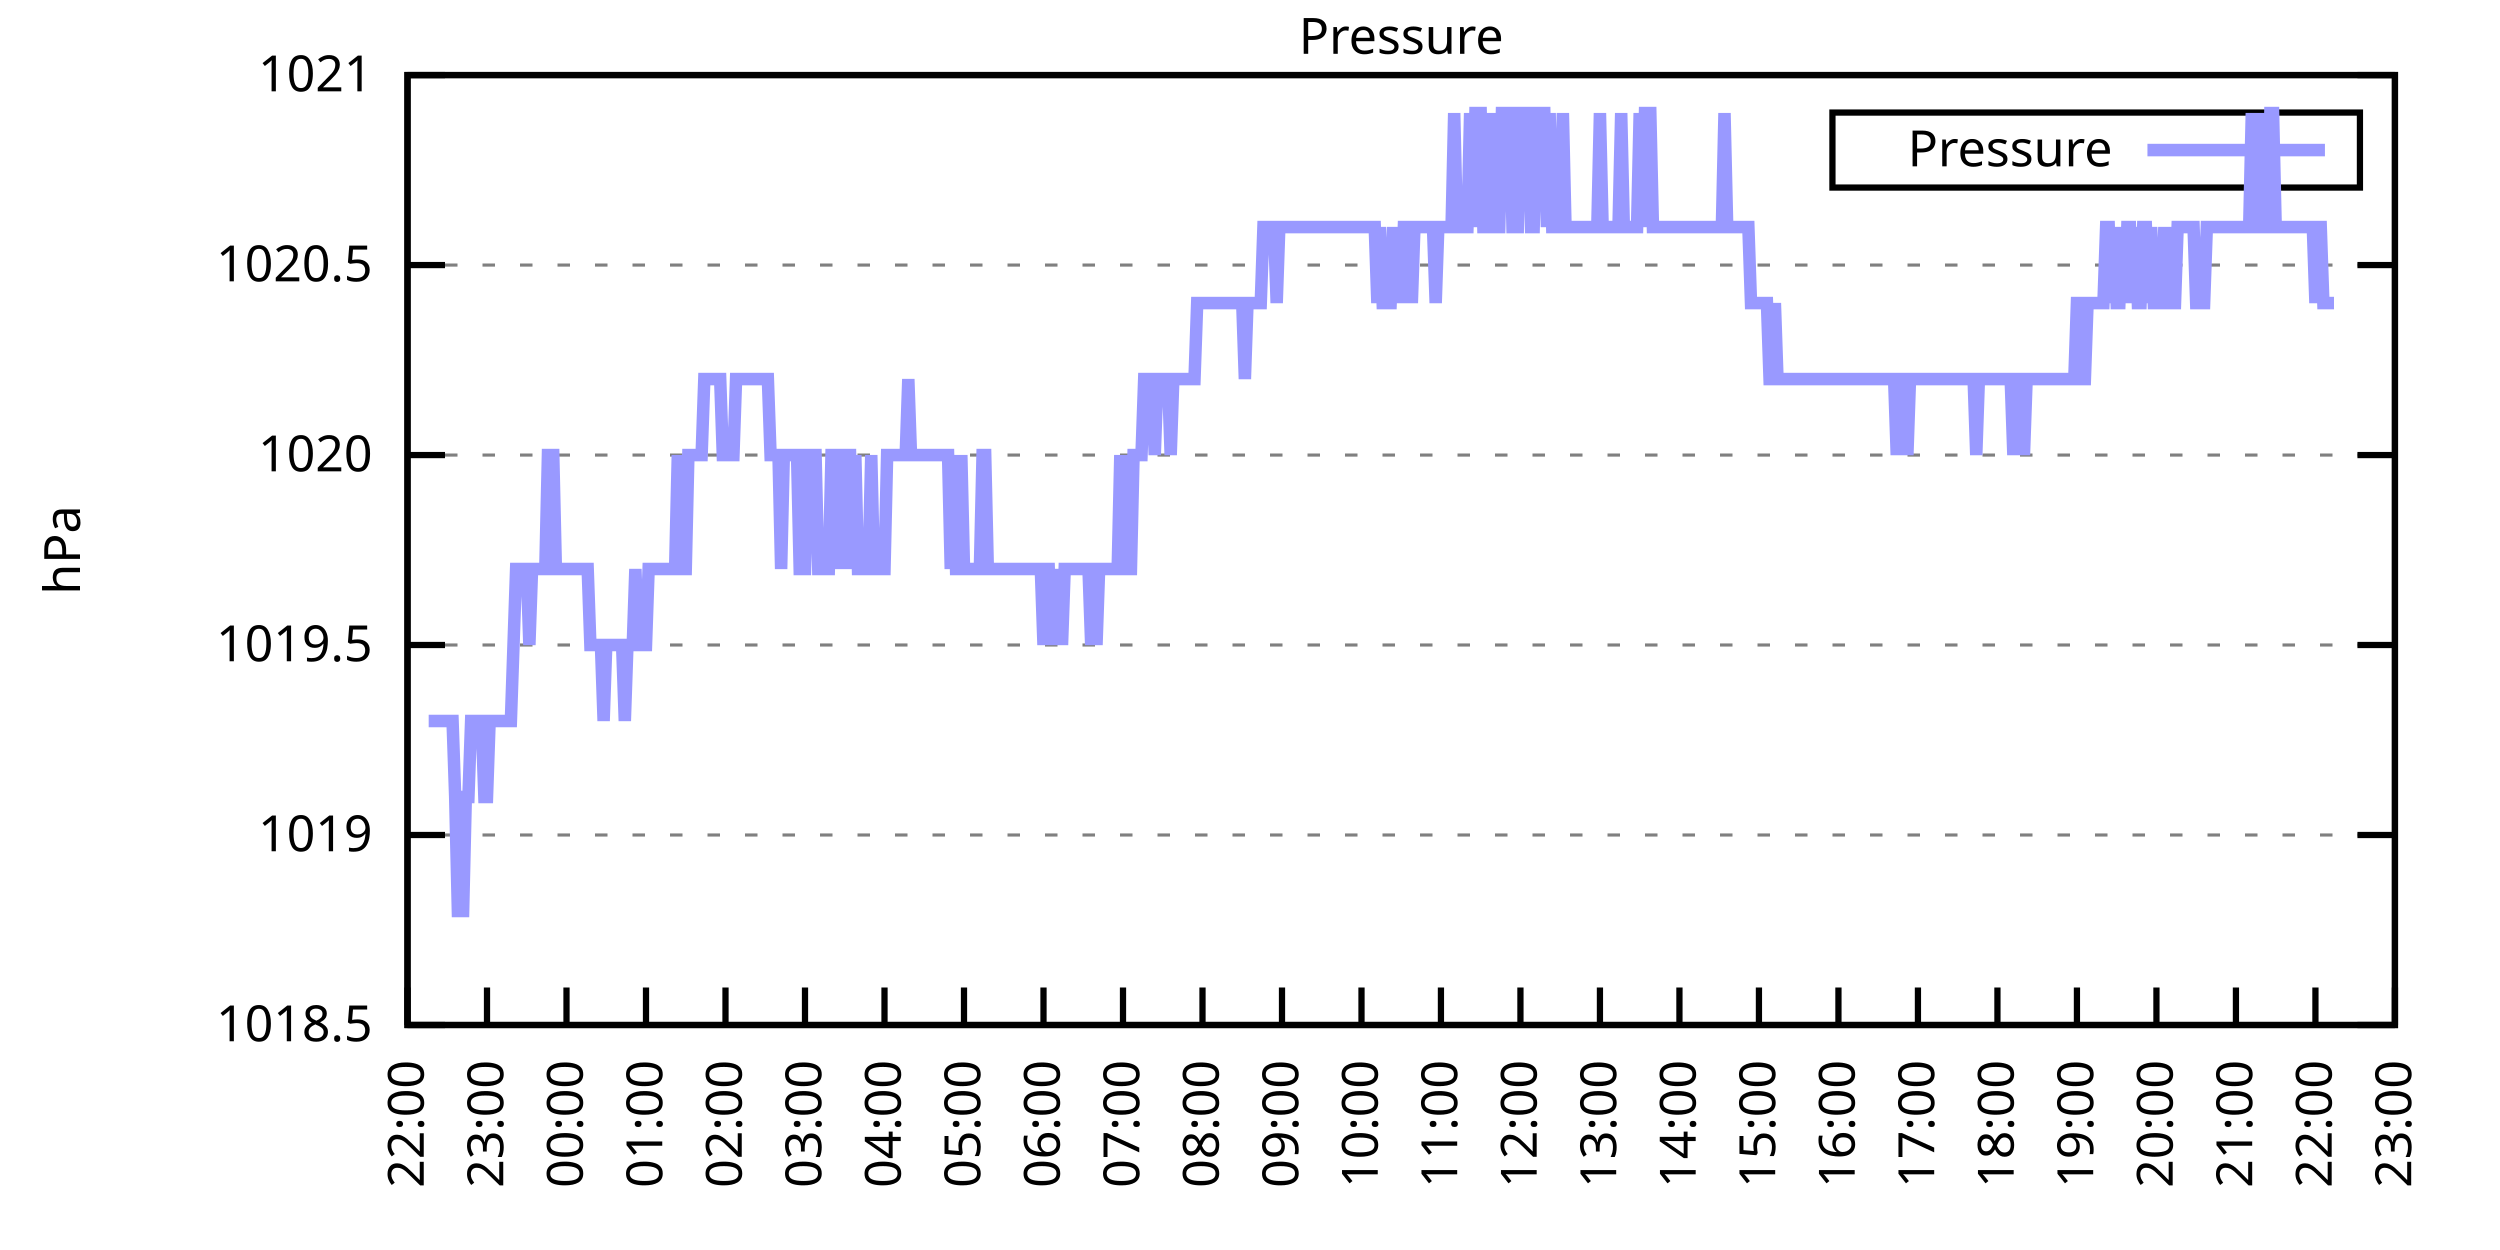
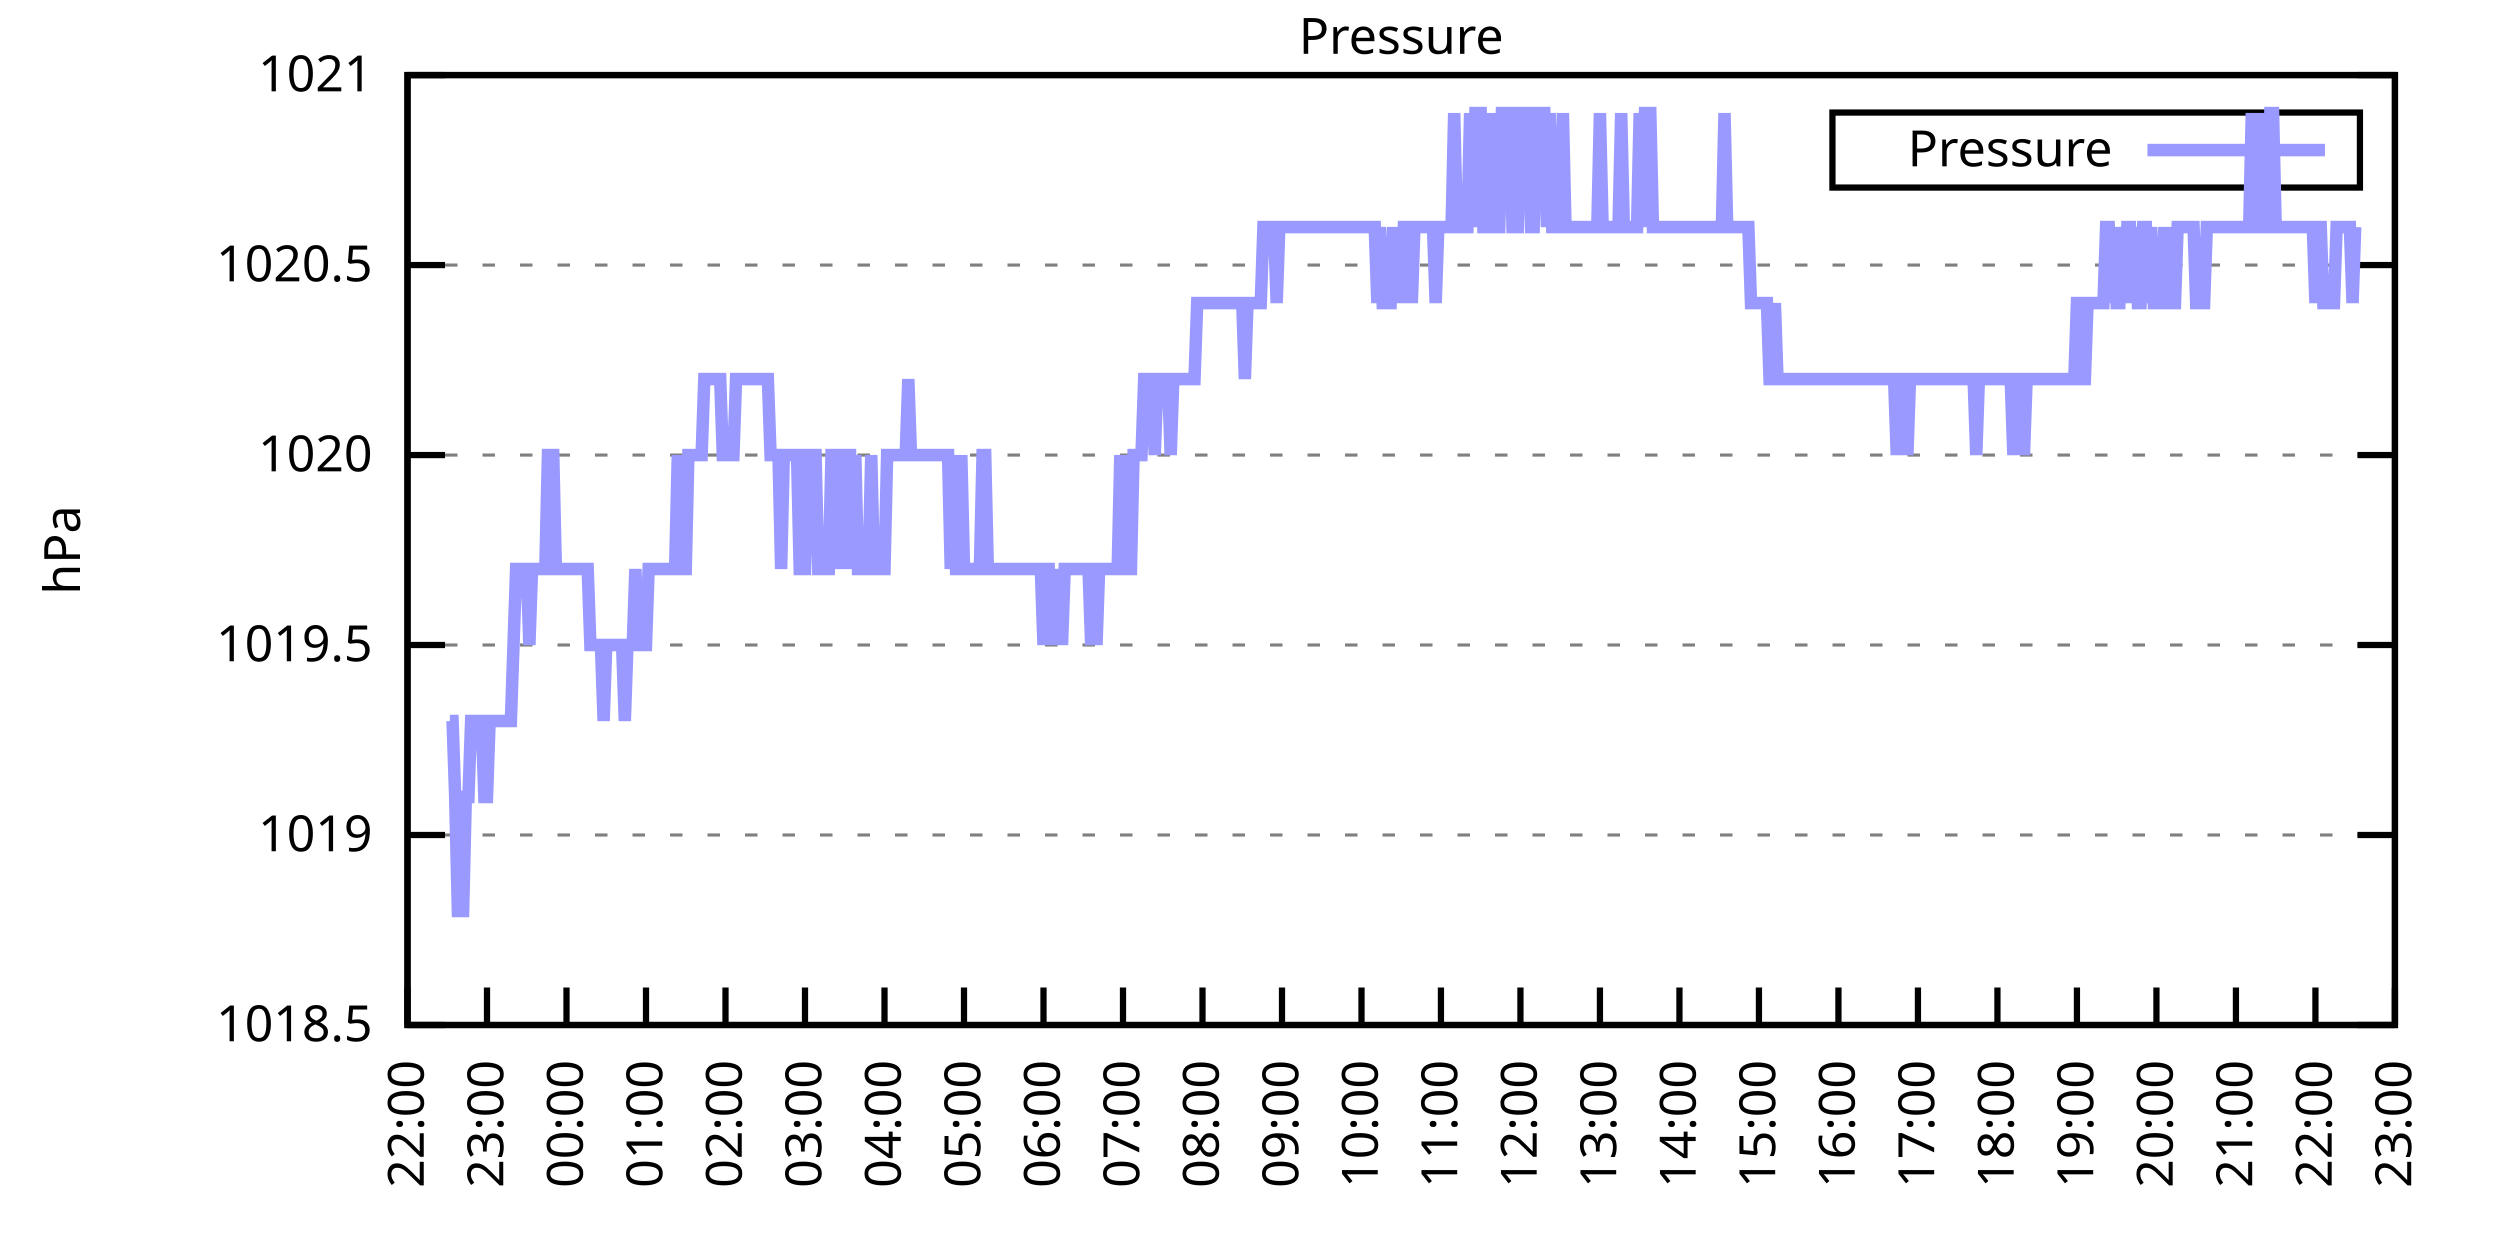
<svg xmlns="http://www.w3.org/2000/svg" xmlns:xlink="http://www.w3.org/1999/xlink" width="400" height="200" viewBox="0 0 400 200">
  <g id="gnuplot_canvas">
    <rect x="0" y="0" width="400" height="200" fill="none" />
    <defs>
      <circle id="gpDot" r="0.5" stroke-width="0.5" stroke="currentColor" />
      <path id="gpPt0" stroke-width="0.333" stroke="currentColor" d="M-1,0 h2 M0,-1 v2" />
      <path id="gpPt1" stroke-width="0.333" stroke="currentColor" d="M-1,-1 L1,1 M1,-1 L-1,1" />
      <path id="gpPt2" stroke-width="0.333" stroke="currentColor" d="M-1,0 L1,0 M0,-1 L0,1 M-1,-1 L1,1 M-1,1 L1,-1" />
      <rect id="gpPt3" stroke-width="0.333" stroke="currentColor" x="-1" y="-1" width="2" height="2" />
      <rect id="gpPt4" stroke-width="0.333" stroke="currentColor" fill="currentColor" x="-1" y="-1" width="2" height="2" />
      <circle id="gpPt5" stroke-width="0.333" stroke="currentColor" cx="0" cy="0" r="1" />
      <use xlink:href="#gpPt5" id="gpPt6" fill="currentColor" stroke="none" />
      <path id="gpPt7" stroke-width="0.333" stroke="currentColor" d="M0,-1.33 L-1.33,0.67 L1.33,0.67 z" />
      <use xlink:href="#gpPt7" id="gpPt8" fill="currentColor" stroke="none" />
      <use xlink:href="#gpPt7" id="gpPt9" stroke="currentColor" transform="rotate(180)" />
      <use xlink:href="#gpPt9" id="gpPt10" fill="currentColor" stroke="none" />
      <use xlink:href="#gpPt3" id="gpPt11" stroke="currentColor" transform="rotate(45)" />
      <use xlink:href="#gpPt11" id="gpPt12" fill="currentColor" stroke="none" />
      <path id="gpPt13" stroke-width="0.333" stroke="currentColor" d="M0,1.330 L1.265,0.411 L0.782,-1.067 L-0.782,-1.076 L-1.265,0.411 z" />
      <use xlink:href="#gpPt13" id="gpPt14" fill="currentColor" stroke="none" />
      <filter id="textbox" filterUnits="objectBoundingBox" x="0" y="0" height="1" width="1">
        <feFlood flood-color="white" flood-opacity="1" result="bgnd" />
        <feComposite in="SourceGraphic" in2="bgnd" operator="atop" />
      </filter>
      <filter id="greybox" filterUnits="objectBoundingBox" x="0" y="0" height="1" width="1">
        <feFlood flood-color="lightgrey" flood-opacity="1" result="grey" />
        <feComposite in="SourceGraphic" in2="grey" operator="atop" />
      </filter>
    </defs>
    <g fill="none" color="white" stroke="currentColor" stroke-width="1.00" stroke-linecap="butt" stroke-linejoin="miter">
</g>
    <g fill="none" color="black" stroke="currentColor" stroke-width="1.00" stroke-linecap="butt" stroke-linejoin="miter">
      <g stroke="none" shape-rendering="crispEdges">
        <polygon fill="rgb(255, 255, 255)" points="65.20,164.00 383.18,164.00 383.18,12.02 65.20,12.02 " />
      </g>
    </g>
    <g fill="none" color="black" stroke="currentColor" stroke-width="1.00" stroke-linecap="butt" stroke-linejoin="miter">
</g>
    <g fill="none" color="black" stroke="black" stroke-width="0.50" stroke-linecap="butt" stroke-linejoin="miter">
</g>
    <g fill="none" color="gray" stroke="currentColor" stroke-width="0.50" stroke-linecap="butt" stroke-linejoin="miter">
      <path stroke="gray" stroke-dasharray="2,4" class="gridline" d="M65.20,164.00 L383.19,164.00  " />
    </g>
    <g fill="none" color="gray" stroke="gray" stroke-width="1.00" stroke-linecap="butt" stroke-linejoin="miter">
</g>
    <g fill="none" color="black" stroke="currentColor" stroke-width="1.00" stroke-linecap="butt" stroke-linejoin="miter">
      <path stroke="black" d="M65.20,164.00 L71.20,164.00 M383.19,164.00 L377.19,164.00  " />
      <g transform="translate(59.60,166.60)" stroke="none" fill="black" font-family="Sans" font-size="8.00" text-anchor="end">
        <text>
          <tspan font-family="Sans"> 1018.5</tspan>
        </text>
      </g>
    </g>
    <g fill="none" color="black" stroke="currentColor" stroke-width="1.00" stroke-linecap="butt" stroke-linejoin="miter">
</g>
    <g fill="none" color="black" stroke="black" stroke-width="0.50" stroke-linecap="butt" stroke-linejoin="miter">
</g>
    <g fill="none" color="gray" stroke="currentColor" stroke-width="0.50" stroke-linecap="butt" stroke-linejoin="miter">
      <path stroke="gray" stroke-dasharray="2,4" class="gridline" d="M65.20,133.60 L383.19,133.60  " />
    </g>
    <g fill="none" color="gray" stroke="gray" stroke-width="1.00" stroke-linecap="butt" stroke-linejoin="miter">
</g>
    <g fill="none" color="black" stroke="currentColor" stroke-width="1.00" stroke-linecap="butt" stroke-linejoin="miter">
      <path stroke="black" d="M65.20,133.60 L71.20,133.60 M383.19,133.60 L377.19,133.60  " />
      <g transform="translate(59.60,136.20)" stroke="none" fill="black" font-family="Sans" font-size="8.00" text-anchor="end">
        <text>
          <tspan font-family="Sans"> 1019</tspan>
        </text>
      </g>
    </g>
    <g fill="none" color="black" stroke="currentColor" stroke-width="1.00" stroke-linecap="butt" stroke-linejoin="miter">
</g>
    <g fill="none" color="black" stroke="black" stroke-width="0.50" stroke-linecap="butt" stroke-linejoin="miter">
</g>
    <g fill="none" color="gray" stroke="currentColor" stroke-width="0.50" stroke-linecap="butt" stroke-linejoin="miter">
      <path stroke="gray" stroke-dasharray="2,4" class="gridline" d="M65.20,103.20 L383.19,103.20  " />
    </g>
    <g fill="none" color="gray" stroke="gray" stroke-width="1.00" stroke-linecap="butt" stroke-linejoin="miter">
</g>
    <g fill="none" color="black" stroke="currentColor" stroke-width="1.00" stroke-linecap="butt" stroke-linejoin="miter">
      <path stroke="black" d="M65.20,103.20 L71.20,103.20 M383.19,103.20 L377.19,103.20  " />
      <g transform="translate(59.60,105.80)" stroke="none" fill="black" font-family="Sans" font-size="8.00" text-anchor="end">
        <text>
          <tspan font-family="Sans"> 1019.5</tspan>
        </text>
      </g>
    </g>
    <g fill="none" color="black" stroke="currentColor" stroke-width="1.00" stroke-linecap="butt" stroke-linejoin="miter">
</g>
    <g fill="none" color="black" stroke="black" stroke-width="0.50" stroke-linecap="butt" stroke-linejoin="miter">
</g>
    <g fill="none" color="gray" stroke="currentColor" stroke-width="0.50" stroke-linecap="butt" stroke-linejoin="miter">
      <path stroke="gray" stroke-dasharray="2,4" class="gridline" d="M65.20,72.81 L383.19,72.81  " />
    </g>
    <g fill="none" color="gray" stroke="gray" stroke-width="1.00" stroke-linecap="butt" stroke-linejoin="miter">
</g>
    <g fill="none" color="black" stroke="currentColor" stroke-width="1.00" stroke-linecap="butt" stroke-linejoin="miter">
      <path stroke="black" d="M65.20,72.81 L71.20,72.81 M383.19,72.81 L377.19,72.81  " />
      <g transform="translate(59.60,75.41)" stroke="none" fill="black" font-family="Sans" font-size="8.00" text-anchor="end">
        <text>
          <tspan font-family="Sans"> 1020</tspan>
        </text>
      </g>
    </g>
    <g fill="none" color="black" stroke="currentColor" stroke-width="1.00" stroke-linecap="butt" stroke-linejoin="miter">
</g>
    <g fill="none" color="black" stroke="black" stroke-width="0.50" stroke-linecap="butt" stroke-linejoin="miter">
</g>
    <g fill="none" color="gray" stroke="currentColor" stroke-width="0.50" stroke-linecap="butt" stroke-linejoin="miter">
      <path stroke="gray" stroke-dasharray="2,4" class="gridline" d="M65.20,42.41 L383.19,42.41  " />
    </g>
    <g fill="none" color="gray" stroke="gray" stroke-width="1.00" stroke-linecap="butt" stroke-linejoin="miter">
</g>
    <g fill="none" color="black" stroke="currentColor" stroke-width="1.00" stroke-linecap="butt" stroke-linejoin="miter">
      <path stroke="black" d="M65.20,42.41 L71.20,42.41 M383.19,42.41 L377.19,42.41  " />
      <g transform="translate(59.60,45.01)" stroke="none" fill="black" font-family="Sans" font-size="8.00" text-anchor="end">
        <text>
          <tspan font-family="Sans"> 1020.5</tspan>
        </text>
      </g>
    </g>
    <g fill="none" color="black" stroke="currentColor" stroke-width="1.00" stroke-linecap="butt" stroke-linejoin="miter">
</g>
    <g fill="none" color="black" stroke="black" stroke-width="0.50" stroke-linecap="butt" stroke-linejoin="miter">
</g>
    <g fill="none" color="gray" stroke="currentColor" stroke-width="0.50" stroke-linecap="butt" stroke-linejoin="miter">
      <path stroke="gray" stroke-dasharray="2,4" class="gridline" d="M65.20,12.01 L383.19,12.01  " />
    </g>
    <g fill="none" color="gray" stroke="gray" stroke-width="1.00" stroke-linecap="butt" stroke-linejoin="miter">
</g>
    <g fill="none" color="black" stroke="currentColor" stroke-width="1.00" stroke-linecap="butt" stroke-linejoin="miter">
      <path stroke="black" d="M65.20,12.01 L71.20,12.01 M383.19,12.01 L377.19,12.01  " />
      <g transform="translate(59.60,14.61)" stroke="none" fill="black" font-family="Sans" font-size="8.00" text-anchor="end">
        <text>
          <tspan font-family="Sans"> 1021</tspan>
        </text>
      </g>
    </g>
    <g fill="none" color="black" stroke="currentColor" stroke-width="1.00" stroke-linecap="butt" stroke-linejoin="miter">
      <path stroke="black" d="M65.20,164.00 L65.20,158.00  " />
      <g transform="translate(67.80,169.60) rotate(270.00)" stroke="none" fill="black" font-family="Sans" font-size="8.00" text-anchor="end">
        <text>
          <tspan font-family="Sans">22:00</tspan>
        </text>
      </g>
    </g>
    <g fill="none" color="black" stroke="currentColor" stroke-width="1.00" stroke-linecap="butt" stroke-linejoin="miter">
      <path stroke="black" d="M77.92,164.00 L77.92,158.00  " />
      <g transform="translate(80.52,169.60) rotate(270.00)" stroke="none" fill="black" font-family="Sans" font-size="8.00" text-anchor="end">
        <text>
          <tspan font-family="Sans">23:00</tspan>
        </text>
      </g>
    </g>
    <g fill="none" color="black" stroke="currentColor" stroke-width="1.00" stroke-linecap="butt" stroke-linejoin="miter">
      <path stroke="black" d="M90.64,164.00 L90.64,158.00  " />
      <g transform="translate(93.24,169.60) rotate(270.00)" stroke="none" fill="black" font-family="Sans" font-size="8.00" text-anchor="end">
        <text>
          <tspan font-family="Sans">00:00</tspan>
        </text>
      </g>
    </g>
    <g fill="none" color="black" stroke="currentColor" stroke-width="1.00" stroke-linecap="butt" stroke-linejoin="miter">
      <path stroke="black" d="M103.36,164.00 L103.36,158.00  " />
      <g transform="translate(105.96,169.60) rotate(270.00)" stroke="none" fill="black" font-family="Sans" font-size="8.00" text-anchor="end">
        <text>
          <tspan font-family="Sans">01:00</tspan>
        </text>
      </g>
    </g>
    <g fill="none" color="black" stroke="currentColor" stroke-width="1.00" stroke-linecap="butt" stroke-linejoin="miter">
      <path stroke="black" d="M116.08,164.00 L116.08,158.00  " />
      <g transform="translate(118.68,169.60) rotate(270.00)" stroke="none" fill="black" font-family="Sans" font-size="8.00" text-anchor="end">
        <text>
          <tspan font-family="Sans">02:00</tspan>
        </text>
      </g>
    </g>
    <g fill="none" color="black" stroke="currentColor" stroke-width="1.00" stroke-linecap="butt" stroke-linejoin="miter">
      <path stroke="black" d="M128.80,164.00 L128.80,158.00  " />
      <g transform="translate(131.40,169.60) rotate(270.00)" stroke="none" fill="black" font-family="Sans" font-size="8.00" text-anchor="end">
        <text>
          <tspan font-family="Sans">03:00</tspan>
        </text>
      </g>
    </g>
    <g fill="none" color="black" stroke="currentColor" stroke-width="1.00" stroke-linecap="butt" stroke-linejoin="miter">
      <path stroke="black" d="M141.52,164.00 L141.52,158.00  " />
      <g transform="translate(144.12,169.60) rotate(270.00)" stroke="none" fill="black" font-family="Sans" font-size="8.00" text-anchor="end">
        <text>
          <tspan font-family="Sans">04:00</tspan>
        </text>
      </g>
    </g>
    <g fill="none" color="black" stroke="currentColor" stroke-width="1.00" stroke-linecap="butt" stroke-linejoin="miter">
      <path stroke="black" d="M154.24,164.00 L154.24,158.00  " />
      <g transform="translate(156.84,169.60) rotate(270.00)" stroke="none" fill="black" font-family="Sans" font-size="8.00" text-anchor="end">
        <text>
          <tspan font-family="Sans">05:00</tspan>
        </text>
      </g>
    </g>
    <g fill="none" color="black" stroke="currentColor" stroke-width="1.00" stroke-linecap="butt" stroke-linejoin="miter">
      <path stroke="black" d="M166.96,164.00 L166.96,158.00  " />
      <g transform="translate(169.56,169.60) rotate(270.00)" stroke="none" fill="black" font-family="Sans" font-size="8.00" text-anchor="end">
        <text>
          <tspan font-family="Sans">06:00</tspan>
        </text>
      </g>
    </g>
    <g fill="none" color="black" stroke="currentColor" stroke-width="1.00" stroke-linecap="butt" stroke-linejoin="miter">
      <path stroke="black" d="M179.68,164.00 L179.68,158.00  " />
      <g transform="translate(182.28,169.60) rotate(270.00)" stroke="none" fill="black" font-family="Sans" font-size="8.00" text-anchor="end">
        <text>
          <tspan font-family="Sans">07:00</tspan>
        </text>
      </g>
    </g>
    <g fill="none" color="black" stroke="currentColor" stroke-width="1.00" stroke-linecap="butt" stroke-linejoin="miter">
      <path stroke="black" d="M192.40,164.00 L192.40,158.00  " />
      <g transform="translate(195.00,169.60) rotate(270.00)" stroke="none" fill="black" font-family="Sans" font-size="8.00" text-anchor="end">
        <text>
          <tspan font-family="Sans">08:00</tspan>
        </text>
      </g>
    </g>
    <g fill="none" color="black" stroke="currentColor" stroke-width="1.00" stroke-linecap="butt" stroke-linejoin="miter">
      <path stroke="black" d="M205.12,164.00 L205.12,158.00  " />
      <g transform="translate(207.72,169.60) rotate(270.00)" stroke="none" fill="black" font-family="Sans" font-size="8.00" text-anchor="end">
        <text>
          <tspan font-family="Sans">09:00</tspan>
        </text>
      </g>
    </g>
    <g fill="none" color="black" stroke="currentColor" stroke-width="1.00" stroke-linecap="butt" stroke-linejoin="miter">
      <path stroke="black" d="M217.84,164.00 L217.84,158.00  " />
      <g transform="translate(220.44,169.60) rotate(270.00)" stroke="none" fill="black" font-family="Sans" font-size="8.00" text-anchor="end">
        <text>
          <tspan font-family="Sans">10:00</tspan>
        </text>
      </g>
    </g>
    <g fill="none" color="black" stroke="currentColor" stroke-width="1.00" stroke-linecap="butt" stroke-linejoin="miter">
      <path stroke="black" d="M230.55,164.00 L230.55,158.00  " />
      <g transform="translate(233.15,169.60) rotate(270.00)" stroke="none" fill="black" font-family="Sans" font-size="8.00" text-anchor="end">
        <text>
          <tspan font-family="Sans">11:00</tspan>
        </text>
      </g>
    </g>
    <g fill="none" color="black" stroke="currentColor" stroke-width="1.00" stroke-linecap="butt" stroke-linejoin="miter">
      <path stroke="black" d="M243.27,164.00 L243.27,158.00  " />
      <g transform="translate(245.87,169.60) rotate(270.00)" stroke="none" fill="black" font-family="Sans" font-size="8.00" text-anchor="end">
        <text>
          <tspan font-family="Sans">12:00</tspan>
        </text>
      </g>
    </g>
    <g fill="none" color="black" stroke="currentColor" stroke-width="1.00" stroke-linecap="butt" stroke-linejoin="miter">
      <path stroke="black" d="M255.99,164.00 L255.99,158.00  " />
      <g transform="translate(258.59,169.60) rotate(270.00)" stroke="none" fill="black" font-family="Sans" font-size="8.00" text-anchor="end">
        <text>
          <tspan font-family="Sans">13:00</tspan>
        </text>
      </g>
    </g>
    <g fill="none" color="black" stroke="currentColor" stroke-width="1.00" stroke-linecap="butt" stroke-linejoin="miter">
      <path stroke="black" d="M268.71,164.00 L268.71,158.00  " />
      <g transform="translate(271.31,169.60) rotate(270.00)" stroke="none" fill="black" font-family="Sans" font-size="8.00" text-anchor="end">
        <text>
          <tspan font-family="Sans">14:00</tspan>
        </text>
      </g>
    </g>
    <g fill="none" color="black" stroke="currentColor" stroke-width="1.00" stroke-linecap="butt" stroke-linejoin="miter">
      <path stroke="black" d="M281.43,164.00 L281.43,158.00  " />
      <g transform="translate(284.03,169.60) rotate(270.00)" stroke="none" fill="black" font-family="Sans" font-size="8.00" text-anchor="end">
        <text>
          <tspan font-family="Sans">15:00</tspan>
        </text>
      </g>
    </g>
    <g fill="none" color="black" stroke="currentColor" stroke-width="1.00" stroke-linecap="butt" stroke-linejoin="miter">
      <path stroke="black" d="M294.15,164.00 L294.15,158.00  " />
      <g transform="translate(296.75,169.60) rotate(270.00)" stroke="none" fill="black" font-family="Sans" font-size="8.00" text-anchor="end">
        <text>
          <tspan font-family="Sans">16:00</tspan>
        </text>
      </g>
    </g>
    <g fill="none" color="black" stroke="currentColor" stroke-width="1.00" stroke-linecap="butt" stroke-linejoin="miter">
      <path stroke="black" d="M306.87,164.00 L306.87,158.00  " />
      <g transform="translate(309.47,169.60) rotate(270.00)" stroke="none" fill="black" font-family="Sans" font-size="8.00" text-anchor="end">
        <text>
          <tspan font-family="Sans">17:00</tspan>
        </text>
      </g>
    </g>
    <g fill="none" color="black" stroke="currentColor" stroke-width="1.00" stroke-linecap="butt" stroke-linejoin="miter">
      <path stroke="black" d="M319.59,164.00 L319.59,158.00  " />
      <g transform="translate(322.19,169.60) rotate(270.00)" stroke="none" fill="black" font-family="Sans" font-size="8.00" text-anchor="end">
        <text>
          <tspan font-family="Sans">18:00</tspan>
        </text>
      </g>
    </g>
    <g fill="none" color="black" stroke="currentColor" stroke-width="1.00" stroke-linecap="butt" stroke-linejoin="miter">
      <path stroke="black" d="M332.31,164.00 L332.31,158.00  " />
      <g transform="translate(334.91,169.60) rotate(270.00)" stroke="none" fill="black" font-family="Sans" font-size="8.00" text-anchor="end">
        <text>
          <tspan font-family="Sans">19:00</tspan>
        </text>
      </g>
    </g>
    <g fill="none" color="black" stroke="currentColor" stroke-width="1.00" stroke-linecap="butt" stroke-linejoin="miter">
      <path stroke="black" d="M345.03,164.00 L345.03,158.00  " />
      <g transform="translate(347.63,169.60) rotate(270.00)" stroke="none" fill="black" font-family="Sans" font-size="8.00" text-anchor="end">
        <text>
          <tspan font-family="Sans">20:00</tspan>
        </text>
      </g>
    </g>
    <g fill="none" color="black" stroke="currentColor" stroke-width="1.00" stroke-linecap="butt" stroke-linejoin="miter">
      <path stroke="black" d="M357.75,164.00 L357.75,158.00  " />
      <g transform="translate(360.35,169.60) rotate(270.00)" stroke="none" fill="black" font-family="Sans" font-size="8.00" text-anchor="end">
        <text>
          <tspan font-family="Sans">21:00</tspan>
        </text>
      </g>
    </g>
    <g fill="none" color="black" stroke="currentColor" stroke-width="1.00" stroke-linecap="butt" stroke-linejoin="miter">
      <path stroke="black" d="M370.47,164.00 L370.47,158.00  " />
      <g transform="translate(373.07,169.60) rotate(270.00)" stroke="none" fill="black" font-family="Sans" font-size="8.00" text-anchor="end">
        <text>
          <tspan font-family="Sans">22:00</tspan>
        </text>
      </g>
    </g>
    <g fill="none" color="black" stroke="currentColor" stroke-width="1.00" stroke-linecap="butt" stroke-linejoin="miter">
      <path stroke="black" d="M383.19,164.00 L383.19,158.00  " />
      <g transform="translate(385.79,169.60) rotate(270.00)" stroke="none" fill="black" font-family="Sans" font-size="8.00" text-anchor="end">
        <text>
          <tspan font-family="Sans">23:00</tspan>
        </text>
      </g>
    </g>
    <g fill="none" color="black" stroke="currentColor" stroke-width="1.00" stroke-linecap="butt" stroke-linejoin="miter">
</g>
    <g fill="none" color="black" stroke="currentColor" stroke-width="1.00" stroke-linecap="butt" stroke-linejoin="miter">
      <path stroke="black" d="M65.20,12.01 L65.20,164.00 L383.19,164.00 L383.19,12.01 L65.20,12.01 Z  " />
    </g>
    <g fill="none" color="black" stroke="currentColor" stroke-width="1.00" stroke-linecap="butt" stroke-linejoin="miter">
</g>
    <g fill="none" color="black" stroke="currentColor" stroke-width="1.00" stroke-linecap="butt" stroke-linejoin="miter">
      <path stroke="black" d="M293.19,30.01 L293.19,18.01 L377.59,18.01 L377.59,30.01 L293.19,30.01 Z  " />
    </g>
    <g id="Pressure_plot_1">
      <g fill="none" color="white" stroke="black" stroke-width="2.00" stroke-linecap="butt" stroke-linejoin="miter">
</g>
      <g fill="none" color="black" stroke="currentColor" stroke-width="2.00" stroke-linecap="butt" stroke-linejoin="miter">
        <g transform="translate(337.99,26.61)" stroke="none" fill="black" font-family="Sans" font-size="8.00" text-anchor="end">
          <text>
            <tspan font-family="Sans">Pressure</tspan>
          </text>
        </g>
      </g>
      <g fill="none" color="black" stroke="currentColor" stroke-width="2.00" stroke-linecap="butt" stroke-linejoin="miter">
-         <path stroke="rgb(153, 153, 255)" d="M343.59,24.01 L371.99,24.01 M68.59,115.36 L69.02,115.36 L69.44,115.36 L69.86,115.36 L70.29,115.36 L70.71,115.36   L71.14,115.36 L71.56,115.36 L71.98,115.36 L72.41,115.36 L72.83,127.52 L73.26,145.76 L73.68,145.76 L74.10,145.76   L74.53,127.52 L74.95,127.52 L75.38,115.36 L75.80,115.36 L76.22,115.36 L76.65,115.36 L77.07,115.36 L77.50,127.52   L77.92,127.52 L78.34,115.36 L78.77,115.36 L79.19,115.36 L79.62,115.36 L80.04,115.36 L80.46,115.36 L80.89,115.36   L81.31,115.36 L81.74,115.36 L82.16,103.20 L82.58,91.04 L83.01,91.04 L83.43,91.04 L83.86,91.04 L84.28,91.04   L84.70,103.20 L85.13,91.04 L85.55,91.04 L85.98,91.04 L86.40,91.04 L86.82,91.04 L87.25,91.04 L87.67,72.81   L88.10,72.81 L88.52,72.81 L88.94,91.04 L89.37,91.04 L89.79,91.04 L90.22,91.04 L90.64,91.04 L91.06,91.04   L91.49,91.04 L91.91,91.04 L92.34,91.04 L92.76,91.04 L93.18,91.04 L93.61,91.04 L94.03,91.04 L94.46,103.20   L94.88,103.20 L95.30,103.20 L95.73,103.20 L96.15,103.20 L96.58,115.36 L97.00,103.20 L97.42,103.20 L97.85,103.20   L98.27,103.20 L98.69,103.20 L99.12,103.20 L99.54,103.20 L99.97,115.36 L100.39,103.20 L100.81,103.20 L101.24,103.20   L101.66,91.04 L102.09,103.20 L102.51,103.20 L102.93,103.20 L103.36,103.20 L103.78,91.04 L104.21,91.04 L104.63,91.04   L105.05,91.04 L105.48,91.04 L105.90,91.04 L106.33,91.04 L106.75,91.04 L107.17,91.04 L107.60,91.04 L108.02,91.04   L108.45,72.81 L108.87,91.04 L109.29,91.04 L109.72,91.04 L110.14,72.81 L110.57,72.81 L110.99,72.81 L111.41,72.81   L111.84,72.81 L112.26,72.81 L112.69,60.65 L113.11,60.65 L113.53,60.65 L113.96,60.65 L114.38,60.65 L114.81,60.65   L115.23,60.65 L115.65,72.81 L116.08,72.81 L116.50,72.81 L116.93,72.81 L117.35,72.81 L117.77,60.65 L118.20,60.65   L118.62,60.65 L119.05,60.65 L119.47,60.65 L119.89,60.65 L120.32,60.65 L120.74,60.65 L121.17,60.65 L121.59,60.65   L122.01,60.65 L122.44,60.65 L122.86,60.65 L123.29,72.81 L123.71,72.81 L124.13,72.81 L124.56,72.81 L124.98,91.04   L125.41,72.81 L125.83,72.81 L126.25,72.81 L126.68,72.81 L127.10,72.81 L127.53,72.81 L127.95,91.04 L128.37,91.04   L128.80,91.04 L129.22,72.81 L129.65,72.81 L130.07,72.81 L130.49,72.81 L130.92,91.04 L131.34,91.04 L131.77,91.04   L132.19,91.04 L132.61,91.04 L133.04,72.81 L133.46,72.81 L133.89,91.04 L134.31,72.81 L134.73,72.81 L135.16,91.04   L135.58,72.81 L136.01,72.81 L136.43,91.04 L136.85,72.81 L137.28,91.04 L137.70,91.04 L138.13,91.04 L138.55,91.04   L138.97,91.04 L139.40,72.81 L139.82,91.04 L140.25,91.04 L140.67,91.04 L141.09,91.04 L141.52,91.04 L141.94,72.81   L142.37,72.81 L142.79,72.81 L143.21,72.81 L143.64,72.81 L144.06,72.81 L144.49,72.81 L144.91,72.81 L145.33,60.65   L145.76,72.81 L146.18,72.81 L146.61,72.81 L147.03,72.81 L147.45,72.81 L147.88,72.81 L148.30,72.81 L148.73,72.81   L149.15,72.81 L149.57,72.81 L150.00,72.81 L150.42,72.81 L150.85,72.81 L151.27,72.81 L151.69,72.81 L152.12,91.04   L152.54,72.81 L152.97,91.04 L153.39,91.04 L153.81,72.81 L154.24,91.04 L154.66,91.04 L155.09,91.04 L155.51,91.04   L155.93,91.04 L156.36,91.04 L156.78,91.04 L157.21,72.81 L157.63,72.81 L158.05,91.04 L158.48,91.04 L158.90,91.04   L159.33,91.04 L159.75,91.04 L160.17,91.04 L160.60,91.04 L161.02,91.04 L161.44,91.04 L161.87,91.04 L162.29,91.04   L162.72,91.04 L163.14,91.04 L163.56,91.04 L163.99,91.04 L164.41,91.04 L164.84,91.04 L165.26,91.04 L165.68,91.04   L166.11,91.04 L166.53,91.04 L166.96,103.20 L167.38,91.04 L167.80,91.04 L168.23,103.20 L168.65,91.04 L169.08,103.20   L169.50,91.04 L169.92,103.20 L170.35,91.04 L170.77,91.04 L171.20,91.04 L171.62,91.04 L172.04,91.04 L172.47,91.04   L172.89,91.04 L173.32,91.04 L173.74,91.04 L174.16,91.04 L174.59,103.20 L175.01,91.04 L175.44,103.20 L175.86,91.04   L176.28,91.04 L176.71,91.04 L177.13,91.04 L177.56,91.04 L177.98,91.04 L178.40,91.04 L178.83,91.04 L179.25,72.81   L179.68,91.04 L180.10,72.81 L180.52,91.04 L180.95,91.04 L181.37,72.81 L181.80,72.81 L182.22,72.81 L182.64,72.81   L183.07,60.65 L183.49,60.65 L183.92,60.65 L184.34,60.65 L184.76,72.81 L185.19,60.65 L185.61,60.65 L186.04,60.65   L186.46,60.65 L186.88,60.65 L187.31,72.81 L187.73,60.65 L188.16,60.65 L188.58,60.65 L189.00,60.65 L189.43,60.65   L189.85,60.65 L190.28,60.65 L190.70,60.65 L191.12,60.65 L191.55,48.49 L191.97,48.49 L192.40,48.49 L192.82,48.49   L193.24,48.49 L193.67,48.49 L194.09,48.49 L194.52,48.49 L194.94,48.49 L195.36,48.49 L195.79,48.49 L196.21,48.49   L196.64,48.49 L197.06,48.49 L197.48,48.49 L197.91,48.49 L198.33,48.49 L198.76,48.49 L199.18,60.65 L199.60,48.49   L200.03,48.49 L200.45,48.49 L200.88,48.49 L201.30,48.49 L201.72,48.49 L202.15,36.33 L202.57,36.33 L203.00,36.33   L203.42,36.33 L203.84,36.33 L204.27,48.49 L204.69,36.33 L205.12,36.33 L205.54,36.33 L205.96,36.33 L206.39,36.33   L206.81,36.33 L207.24,36.33 L207.66,36.33 L208.08,36.33 L208.51,36.33 L208.93,36.33 L209.36,36.33 L209.78,36.33   L210.20,36.33 L210.63,36.33 L211.05,36.33 L211.48,36.33 L211.90,36.33 L212.32,36.33 L212.75,36.33 L213.17,36.33   L213.60,36.33 L214.02,36.33 L214.44,36.33 L214.87,36.33 L215.29,36.33 L215.72,36.33 L216.14,36.33 L216.56,36.33   L216.99,36.33 L217.41,36.33 L217.84,36.33 L218.26,36.33 L218.68,36.33 L219.11,36.33 L219.53,36.33 L219.96,36.33   L220.38,48.49 L220.80,36.33 L221.23,48.49 L221.65,48.49 L222.08,48.49 L222.50,48.49 L222.92,36.33 L223.35,48.49   L223.77,36.33 L224.20,48.49 L224.62,36.33 L225.04,36.33 L225.47,36.33 L225.89,48.49 L226.31,36.33 L226.74,36.33   L227.16,36.33 L227.59,36.33 L228.01,36.33 L228.43,36.33 L228.86,36.33 L229.28,36.33 L229.71,48.49 L230.13,36.33   L230.55,36.33 L230.98,36.33 L231.40,36.33 L231.83,36.33 L232.25,36.33 L232.67,18.09 L233.10,36.33 L233.52,36.33   L233.95,36.33 L234.37,36.33 L234.79,36.33 L235.22,18.09 L235.64,36.33 L236.07,18.09 L236.49,18.09 L236.91,18.09   L237.34,36.33 L237.76,36.33 L238.19,36.33 L238.61,18.09 L239.03,36.33 L239.46,36.33 L239.88,36.33 L240.31,18.09   L240.73,18.09 L241.15,18.09 L241.58,18.09 L242.00,36.33 L242.43,36.33 L242.85,36.33 L243.27,18.09 L243.70,18.09   L244.12,18.09 L244.55,18.09 L244.97,36.33 L245.39,36.33 L245.82,18.09 L246.24,18.09 L246.67,18.09 L247.09,18.09   L247.51,36.33 L247.94,18.09 L248.36,36.33 L248.79,36.33 L249.21,36.33 L249.63,36.33 L250.06,18.09 L250.48,36.33   L250.91,36.33 L251.33,36.33 L251.75,36.33 L252.18,36.33 L252.60,36.33 L253.03,36.33 L253.45,36.33 L253.87,36.33   L254.30,36.33 L254.72,36.33 L255.15,36.33 L255.57,36.33 L255.99,18.09 L256.42,36.33 L256.84,36.33 L257.27,36.33   L257.69,36.33 L258.11,36.33 L258.54,36.33 L258.96,36.33 L259.39,18.09 L259.81,36.33 L260.23,36.33 L260.66,36.33   L261.08,36.33 L261.51,36.33 L261.93,36.33 L262.35,18.09 L262.78,36.33 L263.20,18.09 L263.63,18.09 L264.05,18.09   L264.47,36.33 L264.90,36.33 L265.32,36.33 L265.75,36.33 L266.17,36.33 L266.59,36.33 L267.02,36.33 L267.44,36.33   L267.87,36.33 L268.29,36.33 L268.71,36.33 L269.14,36.33 L269.56,36.33 L269.99,36.33 L270.41,36.33 L270.83,36.33   L271.26,36.33 L271.68,36.33 L272.11,36.33 L272.53,36.33 L272.95,36.33 L273.38,36.33 L273.80,36.33 L274.23,36.33   L274.65,36.33 L275.07,36.33 L275.50,36.33 L275.92,18.09 L276.35,36.33 L276.77,36.33 L277.19,36.33 L277.62,36.33   L278.04,36.33 L278.47,36.33 L278.89,36.33 L279.31,36.33 L279.74,36.33 L280.16,48.49 L280.59,48.49 L281.01,48.49   L281.43,48.49 L281.86,48.49 L282.28,48.49 L282.71,48.49 L283.13,60.65 L283.55,60.65 L283.98,48.49 L284.40,60.65   L284.83,60.65 L285.25,60.65 L285.67,60.65 L286.10,60.65 L286.52,60.65 L286.95,60.65 L287.37,60.65 L287.79,60.65   L288.22,60.65 L288.64,60.65 L289.06,60.65 L289.49,60.65 L289.91,60.65 L290.34,60.65 L290.76,60.65 L291.18,60.65   L291.61,60.65 L292.03,60.65 L292.46,60.65 L292.88,60.65 L293.30,60.65 L293.73,60.65 L294.15,60.65 L294.58,60.65   L295.00,60.65 L295.42,60.65 L295.85,60.65 L296.27,60.65 L296.70,60.65 L297.12,60.65 L297.54,60.65 L297.97,60.65   L298.39,60.65 L298.82,60.65 L299.24,60.65 L299.66,60.65 L300.09,60.65 L300.51,60.65 L300.94,60.65 L301.36,60.65   L301.78,60.65 L302.21,60.65 L302.63,60.65 L303.06,60.65 L303.48,72.81 L303.90,60.65 L304.33,60.65 L304.75,60.65   L305.18,72.81 L305.60,60.65 L306.02,60.65 L306.45,60.65 L306.87,60.65 L307.30,60.65 L307.72,60.65 L308.14,60.65   L308.57,60.65 L308.99,60.65 L309.42,60.65 L309.84,60.65 L310.26,60.65 L310.69,60.65 L311.11,60.65 L311.54,60.65   L311.96,60.65 L312.38,60.65 L312.81,60.65 L313.23,60.65 L313.66,60.65 L314.08,60.65 L314.50,60.65 L314.93,60.65   L315.35,60.65 L315.78,60.65 L316.20,72.81 L316.62,60.65 L317.05,60.65 L317.47,60.65 L317.90,60.65 L318.32,60.65   L318.74,60.65 L319.17,60.65 L319.59,60.65 L320.02,60.65 L320.44,60.65 L320.86,60.65 L321.29,60.65 L321.71,60.65   L322.14,72.81 L322.56,60.65 L322.98,60.65 L323.41,60.65 L323.83,72.81 L324.26,60.65 L324.68,60.65 L325.10,60.65   L325.53,60.65 L325.95,60.65 L326.38,60.65 L326.80,60.65 L327.22,60.65 L327.65,60.65 L328.07,60.65 L328.50,60.65   L328.92,60.65 L329.34,60.65 L329.77,60.65 L330.19,60.65 L330.62,60.65 L331.04,60.65 L331.46,60.65 L331.89,60.65   L332.31,48.49 L332.74,48.49 L333.16,60.65 L333.58,60.65 L334.01,48.49 L334.43,48.49 L334.86,48.49 L335.28,48.49   L335.70,48.49 L336.13,48.49 L336.55,48.49 L336.98,36.33 L337.40,36.33 L337.82,48.49 L338.25,36.33 L338.67,48.49   L339.10,48.49 L339.52,36.33 L339.94,48.49 L340.37,36.33 L340.79,36.33 L341.22,48.49 L341.64,36.33 L342.06,48.49   L342.49,48.49 L342.91,36.33 L343.34,36.33 L343.76,48.49 L344.18,36.33 L344.61,48.49 L345.03,48.49 L345.46,48.49   L345.88,48.49 L346.30,36.33 L346.73,48.49 L347.15,36.33 L347.58,48.49 L348.00,48.49 L348.42,36.33 L348.85,36.33   L349.27,36.33 L349.70,36.33 L350.12,36.33 L350.54,36.33 L350.97,36.33 L351.39,48.49 L351.81,48.49 L352.24,48.49   L352.66,48.49 L353.09,36.33 L353.51,36.33 L353.93,36.33 L354.36,36.33 L354.78,36.33 L355.21,36.33 L355.63,36.33   L356.05,36.33 L356.48,36.33 L356.90,36.33 L357.33,36.33 L357.75,36.33 L358.17,36.33 L358.60,36.33 L359.02,36.33   L359.45,36.33 L359.87,36.33 L360.29,18.09 L360.72,36.33 L361.14,36.33 L361.57,18.09 L361.99,36.33 L362.41,36.33   L362.84,36.33 L363.26,18.09 L363.69,18.09 L364.11,36.33 L364.53,36.33 L364.96,36.33 L365.38,36.33 L365.81,36.33   L366.23,36.33 L366.65,36.33 L367.08,36.33 L367.50,36.33 L367.93,36.33 L368.35,36.33 L368.77,36.33 L369.20,36.33   L369.62,36.33 L370.05,36.33 L370.47,48.49 L370.89,36.33 L371.32,36.33 L371.74,48.49 L372.17,48.49 L372.59,48.49   L373.01,48.49 L373.44,48.49  " />
+         <path stroke="rgb(153, 153, 255)" d="M343.59,24.01 L371.99,24.01 M71.98,115.36 L72.41,115.36 L72.83,127.52 L73.26,145.76 L73.68,145.76 L74.10,145.76   L74.53,127.52 L74.95,127.52 L75.38,115.36 L75.80,115.36 L76.22,115.36 L76.65,115.36 L77.07,115.36 L77.50,127.52   L77.92,127.52 L78.34,115.36 L78.77,115.36 L79.19,115.36 L79.62,115.36 L80.04,115.36 L80.46,115.36 L80.89,115.36   L81.31,115.36 L81.74,115.36 L82.16,103.20 L82.58,91.04 L83.01,91.04 L83.43,91.04 L83.86,91.04 L84.28,91.04   L84.70,103.20 L85.13,91.04 L85.55,91.04 L85.98,91.04 L86.40,91.04 L86.82,91.04 L87.25,91.04 L87.67,72.81   L88.10,72.81 L88.52,72.81 L88.94,91.04 L89.37,91.04 L89.79,91.04 L90.22,91.04 L90.64,91.04 L91.06,91.04   L91.49,91.04 L91.91,91.04 L92.34,91.04 L92.76,91.04 L93.18,91.04 L93.61,91.04 L94.03,91.04 L94.46,103.20   L94.88,103.20 L95.30,103.20 L95.73,103.20 L96.15,103.20 L96.58,115.36 L97.00,103.20 L97.42,103.20 L97.85,103.20   L98.27,103.20 L98.69,103.20 L99.12,103.20 L99.54,103.20 L99.97,115.36 L100.39,103.20 L100.81,103.20 L101.24,103.20   L101.66,91.04 L102.09,103.20 L102.51,103.20 L102.93,103.20 L103.36,103.20 L103.78,91.04 L104.21,91.04 L104.63,91.04   L105.05,91.04 L105.48,91.04 L105.90,91.04 L106.33,91.04 L106.75,91.04 L107.17,91.04 L107.60,91.04 L108.02,91.04   L108.45,72.81 L108.87,91.04 L109.29,91.04 L109.72,91.04 L110.14,72.81 L110.57,72.81 L110.99,72.81 L111.41,72.81   L111.84,72.81 L112.26,72.81 L112.69,60.65 L113.11,60.65 L113.53,60.65 L113.96,60.65 L114.38,60.65 L114.81,60.65   L115.23,60.65 L115.65,72.81 L116.08,72.81 L116.50,72.81 L116.93,72.81 L117.35,72.81 L117.77,60.65 L118.20,60.65   L118.62,60.65 L119.05,60.65 L119.47,60.65 L119.89,60.65 L120.32,60.65 L120.74,60.65 L121.17,60.65 L121.59,60.65   L122.01,60.65 L122.44,60.65 L122.86,60.65 L123.29,72.81 L123.71,72.81 L124.13,72.81 L124.56,72.81 L124.98,91.04   L125.41,72.81 L125.83,72.81 L126.25,72.81 L126.68,72.81 L127.10,72.81 L127.53,72.81 L127.95,91.04 L128.37,91.04   L128.80,91.04 L129.22,72.81 L129.65,72.81 L130.07,72.81 L130.49,72.81 L130.92,91.04 L131.34,91.04 L131.77,91.04   L132.19,91.04 L132.61,91.04 L133.04,72.81 L133.46,72.81 L133.89,91.04 L134.31,72.81 L134.73,72.81 L135.16,91.04   L135.58,72.81 L136.01,72.81 L136.43,91.04 L136.85,72.81 L137.28,91.04 L137.70,91.04 L138.13,91.04 L138.55,91.04   L138.97,91.04 L139.40,72.81 L139.82,91.04 L140.25,91.04 L140.67,91.04 L141.09,91.04 L141.52,91.04 L141.94,72.81   L142.37,72.81 L142.79,72.81 L143.21,72.81 L143.64,72.81 L144.06,72.81 L144.49,72.81 L144.91,72.81 L145.33,60.65   L145.76,72.81 L146.18,72.81 L146.61,72.81 L147.03,72.81 L147.45,72.81 L147.88,72.81 L148.30,72.81 L148.73,72.81   L149.15,72.81 L149.57,72.81 L150.00,72.81 L150.42,72.81 L150.85,72.81 L151.27,72.81 L151.69,72.81 L152.12,91.04   L152.54,72.81 L152.97,91.04 L153.39,91.04 L153.81,72.81 L154.24,91.04 L154.66,91.04 L155.09,91.04 L155.51,91.04   L155.93,91.04 L156.36,91.04 L156.78,91.04 L157.21,72.81 L157.63,72.81 L158.05,91.04 L158.48,91.04 L158.90,91.04   L159.33,91.04 L159.75,91.04 L160.17,91.04 L160.60,91.04 L161.02,91.04 L161.44,91.04 L161.87,91.04 L162.29,91.04   L162.72,91.04 L163.14,91.04 L163.56,91.04 L163.99,91.04 L164.41,91.04 L164.84,91.04 L165.26,91.04 L165.68,91.04   L166.11,91.04 L166.53,91.04 L166.96,103.20 L167.38,91.04 L167.80,91.04 L168.23,103.20 L168.65,91.04 L169.08,103.20   L169.50,91.04 L169.92,103.20 L170.35,91.04 L170.77,91.04 L171.20,91.04 L171.62,91.04 L172.04,91.04 L172.47,91.04   L172.89,91.04 L173.32,91.04 L173.74,91.04 L174.16,91.04 L174.59,103.20 L175.01,91.04 L175.44,103.20 L175.86,91.04   L176.28,91.04 L176.71,91.04 L177.13,91.04 L177.56,91.04 L177.98,91.04 L178.40,91.04 L178.83,91.04 L179.25,72.81   L179.68,91.04 L180.10,72.81 L180.52,91.04 L180.95,91.04 L181.37,72.81 L181.80,72.81 L182.22,72.81 L182.64,72.81   L183.07,60.65 L183.49,60.65 L183.92,60.65 L184.34,60.65 L184.76,72.81 L185.19,60.65 L185.61,60.65 L186.04,60.65   L186.46,60.65 L186.88,60.65 L187.31,72.81 L187.73,60.65 L188.16,60.65 L188.58,60.65 L189.00,60.65 L189.43,60.65   L189.85,60.65 L190.28,60.65 L190.70,60.65 L191.12,60.65 L191.55,48.49 L191.97,48.49 L192.40,48.49 L192.82,48.49   L193.24,48.49 L193.67,48.49 L194.09,48.49 L194.52,48.49 L194.94,48.49 L195.36,48.49 L195.79,48.49 L196.21,48.49   L196.64,48.49 L197.06,48.49 L197.48,48.49 L197.91,48.49 L198.33,48.49 L198.76,48.49 L199.18,60.65 L199.60,48.49   L200.03,48.49 L200.45,48.49 L200.88,48.49 L201.30,48.49 L201.72,48.49 L202.15,36.33 L202.57,36.33 L203.00,36.33   L203.42,36.33 L203.84,36.33 L204.27,48.49 L204.69,36.33 L205.12,36.33 L205.54,36.33 L205.96,36.33 L206.39,36.33   L206.81,36.33 L207.24,36.33 L207.66,36.33 L208.08,36.33 L208.51,36.33 L208.93,36.33 L209.36,36.33 L209.78,36.33   L210.20,36.33 L210.63,36.33 L211.05,36.33 L211.48,36.33 L211.90,36.33 L212.32,36.33 L212.75,36.33 L213.17,36.33   L213.60,36.33 L214.02,36.33 L214.44,36.33 L214.87,36.33 L215.29,36.33 L215.72,36.33 L216.14,36.33 L216.56,36.33   L216.99,36.33 L217.41,36.33 L217.84,36.33 L218.26,36.33 L218.68,36.33 L219.11,36.33 L219.53,36.33 L219.96,36.33   L220.38,48.49 L220.80,36.33 L221.23,48.49 L221.65,48.49 L222.08,48.49 L222.50,48.49 L222.92,36.33 L223.35,48.49   L223.77,36.33 L224.20,48.49 L224.62,36.33 L225.04,36.33 L225.47,36.33 L225.89,48.49 L226.31,36.33 L226.74,36.33   L227.16,36.33 L227.59,36.33 L228.01,36.33 L228.43,36.33 L228.86,36.33 L229.28,36.33 L229.71,48.49 L230.13,36.33   L230.55,36.33 L230.98,36.33 L231.40,36.33 L231.83,36.33 L232.25,36.33 L232.67,18.09 L233.10,36.33 L233.52,36.33   L233.95,36.33 L234.37,36.33 L234.79,36.33 L235.22,18.09 L235.64,36.33 L236.07,18.09 L236.49,18.09 L236.91,18.09   L237.34,36.33 L237.76,36.33 L238.19,36.33 L238.61,18.09 L239.03,36.33 L239.46,36.33 L239.88,36.33 L240.31,18.09   L240.73,18.09 L241.15,18.09 L241.58,18.09 L242.00,36.33 L242.43,36.33 L242.85,36.33 L243.27,18.09 L243.70,18.09   L244.12,18.09 L244.55,18.09 L244.97,36.33 L245.39,36.33 L245.82,18.09 L246.24,18.09 L246.67,18.09 L247.09,18.09   L247.51,36.33 L247.94,18.09 L248.36,36.33 L248.79,36.33 L249.21,36.33 L249.63,36.33 L250.06,18.09 L250.48,36.33   L250.91,36.33 L251.33,36.33 L251.75,36.33 L252.18,36.33 L252.60,36.33 L253.03,36.33 L253.45,36.33 L253.87,36.33   L254.30,36.33 L254.72,36.33 L255.15,36.33 L255.57,36.33 L255.99,18.09 L256.42,36.33 L256.84,36.33 L257.27,36.33   L257.69,36.33 L258.11,36.33 L258.54,36.33 L258.96,36.33 L259.39,18.09 L259.81,36.33 L260.23,36.33 L260.66,36.33   L261.08,36.33 L261.51,36.33 L261.93,36.33 L262.35,18.09 L262.78,36.33 L263.20,18.09 L263.63,18.09 L264.05,18.09   L264.47,36.33 L264.90,36.33 L265.32,36.33 L265.75,36.33 L266.17,36.33 L266.59,36.33 L267.02,36.33 L267.44,36.33   L267.87,36.33 L268.29,36.33 L268.71,36.33 L269.14,36.33 L269.56,36.33 L269.99,36.33 L270.41,36.33 L270.83,36.33   L271.26,36.33 L271.68,36.33 L272.11,36.33 L272.53,36.33 L272.95,36.33 L273.38,36.33 L273.80,36.33 L274.23,36.33   L274.65,36.33 L275.07,36.33 L275.50,36.33 L275.92,18.09 L276.35,36.33 L276.77,36.33 L277.19,36.33 L277.62,36.33   L278.04,36.33 L278.47,36.33 L278.89,36.33 L279.31,36.33 L279.74,36.33 L280.16,48.49 L280.59,48.49 L281.01,48.49   L281.43,48.49 L281.86,48.49 L282.28,48.49 L282.71,48.49 L283.13,60.65 L283.55,60.65 L283.98,48.49 L284.40,60.65   L284.83,60.65 L285.25,60.65 L285.67,60.65 L286.10,60.65 L286.52,60.65 L286.95,60.65 L287.37,60.65 L287.79,60.65   L288.22,60.65 L288.64,60.65 L289.06,60.65 L289.49,60.65 L289.91,60.65 L290.34,60.65 L290.76,60.65 L291.18,60.65   L291.61,60.65 L292.03,60.65 L292.46,60.65 L292.88,60.65 L293.30,60.65 L293.73,60.65 L294.15,60.65 L294.58,60.65   L295.00,60.65 L295.42,60.65 L295.85,60.65 L296.27,60.65 L296.70,60.65 L297.12,60.65 L297.54,60.65 L297.97,60.65   L298.39,60.65 L298.82,60.65 L299.24,60.65 L299.66,60.65 L300.09,60.65 L300.51,60.65 L300.94,60.65 L301.36,60.65   L301.78,60.65 L302.21,60.65 L302.63,60.65 L303.06,60.65 L303.48,72.81 L303.90,60.65 L304.33,60.65 L304.75,60.65   L305.18,72.81 L305.60,60.65 L306.02,60.65 L306.45,60.65 L306.87,60.65 L307.30,60.65 L307.72,60.65 L308.14,60.65   L308.57,60.65 L308.99,60.65 L309.42,60.65 L309.84,60.65 L310.26,60.65 L310.69,60.65 L311.11,60.65 L311.54,60.65   L311.96,60.65 L312.38,60.65 L312.81,60.65 L313.23,60.65 L313.66,60.65 L314.08,60.65 L314.50,60.65 L314.93,60.65   L315.35,60.65 L315.78,60.65 L316.20,72.81 L316.62,60.65 L317.05,60.65 L317.47,60.65 L317.90,60.65 L318.32,60.65   L318.74,60.65 L319.17,60.65 L319.59,60.65 L320.02,60.65 L320.44,60.65 L320.86,60.65 L321.29,60.65 L321.71,60.65   L322.14,72.81 L322.56,60.65 L322.98,60.65 L323.41,60.65 L323.83,72.81 L324.26,60.65 L324.68,60.65 L325.10,60.65   L325.53,60.65 L325.95,60.65 L326.38,60.65 L326.80,60.65 L327.22,60.65 L327.65,60.65 L328.07,60.65 L328.50,60.65   L328.92,60.65 L329.34,60.65 L329.77,60.65 L330.19,60.65 L330.62,60.65 L331.04,60.65 L331.46,60.65 L331.89,60.65   L332.31,48.49 L332.74,48.49 L333.16,60.65 L333.58,60.65 L334.01,48.49 L334.43,48.49 L334.86,48.49 L335.28,48.49   L335.70,48.49 L336.13,48.49 L336.55,48.49 L336.98,36.33 L337.40,36.33 L337.82,48.49 L338.25,36.33 L338.67,48.49   L339.10,48.49 L339.52,36.33 L339.94,48.49 L340.37,36.33 L340.79,36.33 L341.22,48.49 L341.64,36.33 L342.06,48.49   L342.49,48.49 L342.91,36.33 L343.34,36.33 L343.76,48.49 L344.18,36.33 L344.61,48.49 L345.03,48.49 L345.46,48.49   L345.88,48.49 L346.30,36.33 L346.73,48.49 L347.15,36.33 L347.58,48.49 L348.00,48.49 L348.42,36.33 L348.85,36.33   L349.27,36.33 L349.70,36.33 L350.12,36.33 L350.54,36.33 L350.97,36.33 L351.39,48.49 L351.81,48.49 L352.24,48.49   L352.66,48.49 L353.09,36.33 L353.51,36.33 L353.93,36.33 L354.36,36.33 L354.78,36.33 L355.21,36.33 L355.63,36.33   L356.05,36.33 L356.48,36.33 L356.90,36.33 L357.33,36.33 L357.75,36.33 L358.17,36.33 L358.60,36.33 L359.02,36.33   L359.45,36.33 L359.87,36.33 L360.29,18.09 L360.72,36.33 L361.14,36.33 L361.57,18.09 L361.99,36.33 L362.41,36.33   L362.84,36.33 L363.26,18.09 L363.69,18.09 L364.11,36.33 L364.53,36.33 L364.96,36.33 L365.38,36.33 L365.81,36.33   L366.23,36.33 L366.65,36.33 L367.08,36.33 L367.50,36.33 L367.93,36.33 L368.35,36.33 L368.77,36.33 L369.20,36.33   L369.62,36.33 L370.05,36.33 L370.47,48.49 L370.89,36.33 L371.32,36.33 L371.74,48.49 L372.17,48.49 L372.59,48.49   L373.01,48.49 L373.44,48.49 L373.86,36.33 L374.29,36.33 L374.71,36.33 L375.13,36.33 L375.56,36.33 L375.98,36.33   L376.41,48.49 L376.83,36.33  " />
      </g>
    </g>
    <g fill="none" color="black" stroke="currentColor" stroke-width="2.00" stroke-linecap="butt" stroke-linejoin="miter">
</g>
    <g fill="none" color="black" stroke="black" stroke-width="1.00" stroke-linecap="butt" stroke-linejoin="miter">
</g>
    <g fill="none" color="black" stroke="currentColor" stroke-width="1.00" stroke-linecap="butt" stroke-linejoin="miter">
      <path stroke="black" d="M65.20,12.01 L65.20,164.00 L383.19,164.00 L383.19,12.01 L65.20,12.01 Z  " />
      <g transform="translate(12.80,88.01) rotate(270.00)" stroke="none" fill="black" font-family="Sans" font-size="8.00" text-anchor="middle">
        <text>
          <tspan font-family="Sans">hPa</tspan>
        </text>
      </g>
    </g>
    <g fill="none" color="black" stroke="currentColor" stroke-width="1.00" stroke-linecap="butt" stroke-linejoin="miter">
</g>
    <g fill="none" color="black" stroke="currentColor" stroke-width="1.00" stroke-linecap="butt" stroke-linejoin="miter">
      <g transform="translate(224.19,8.61)" stroke="none" fill="black" font-family="Sans" font-size="8.00" text-anchor="middle">
        <text>
          <tspan font-family="Sans">Pressure</tspan>
        </text>
      </g>
    </g>
    <g fill="none" color="black" stroke="currentColor" stroke-width="1.00" stroke-linecap="butt" stroke-linejoin="miter">
</g>
  </g>
</svg>
